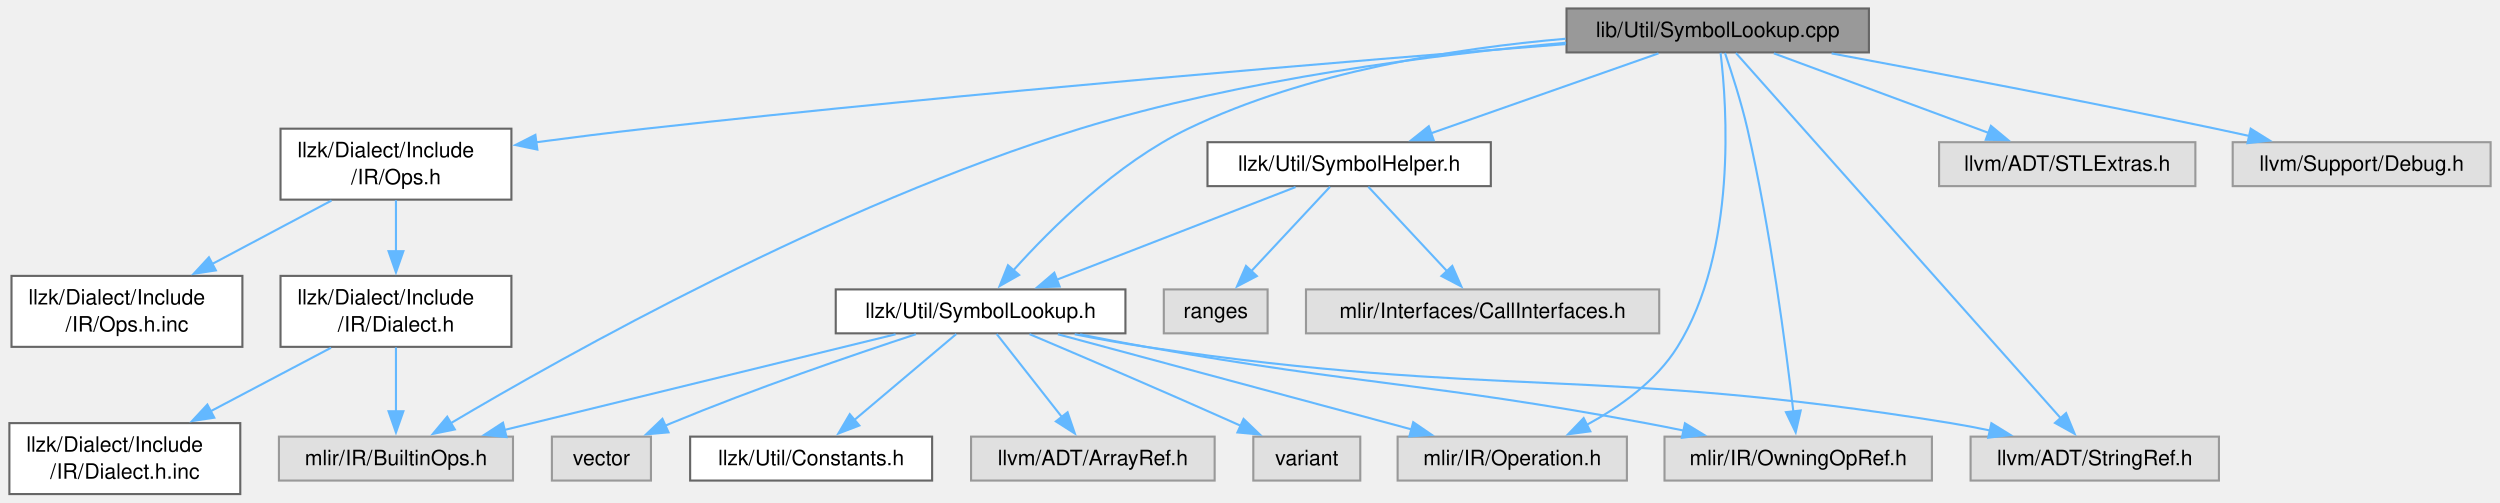
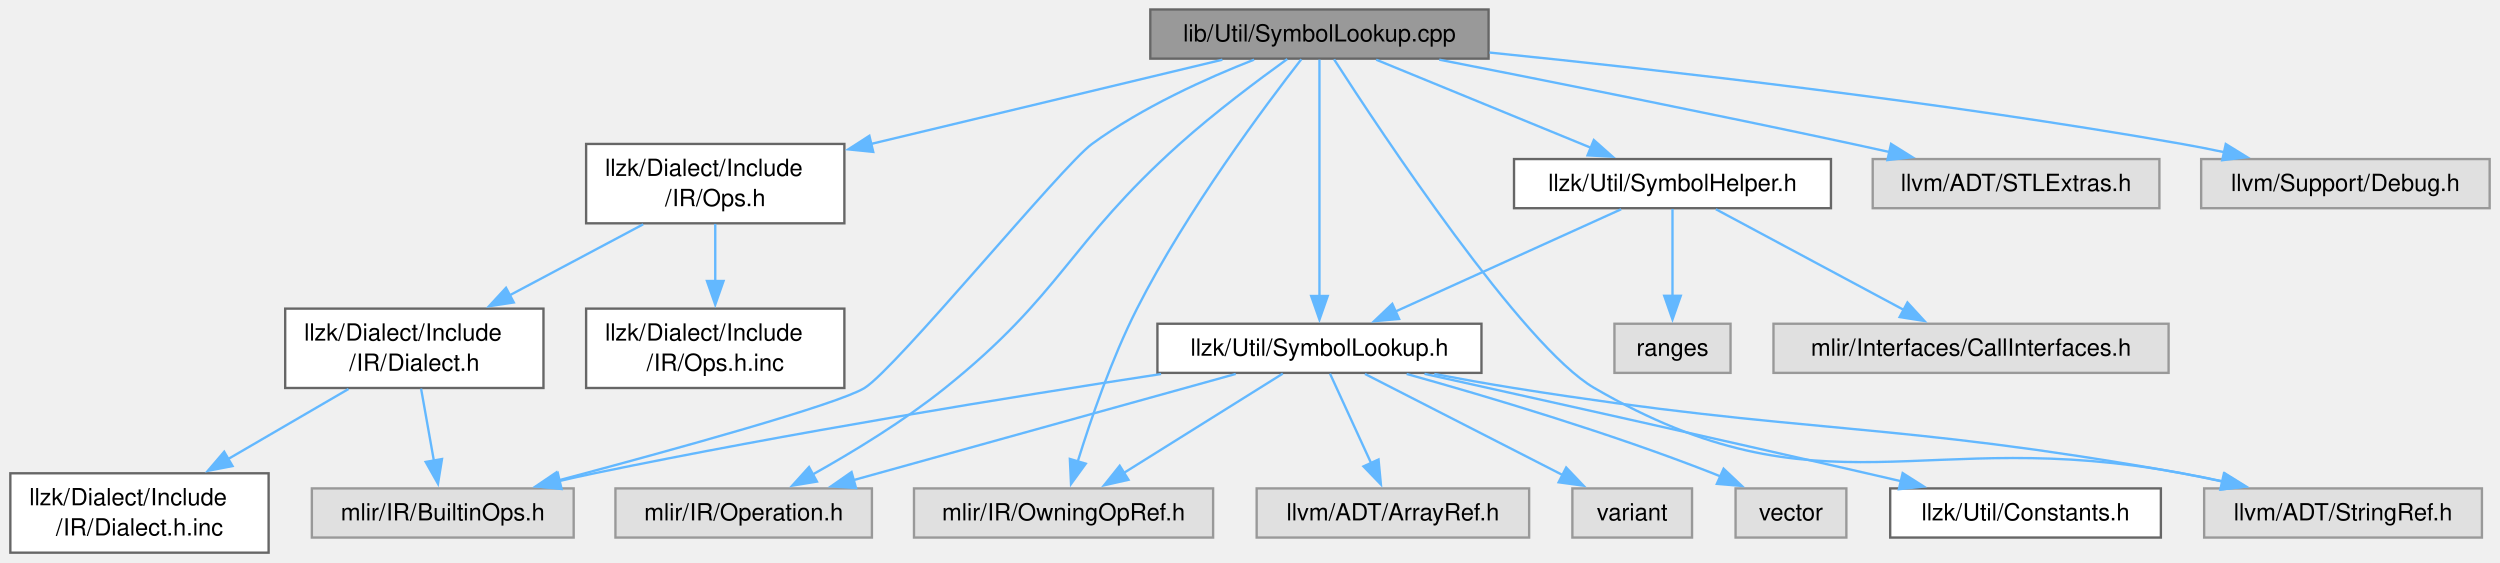
- <svg xmlns="http://www.w3.org/2000/svg" xmlns:xlink="http://www.w3.org/1999/xlink" width="1179pt" height="237pt" viewBox="0.00 0.00 1179.38 237.25">
+ <svg xmlns="http://www.w3.org/2000/svg" xmlns:xlink="http://www.w3.org/1999/xlink" width="1054pt" height="237pt" viewBox="0.00 0.00 1054.38 237.25">
  <g id="graph0" class="graph" transform="scale(1 1) rotate(0) translate(4 233.25)">
    <g id="Node000001" class="node">
      <g id="a_Node000001">
        <a xlink:title="This file contains the implementations for symbol lookup helper functions.">
-           <polygon fill="#999999" stroke="#666666" points="877.88,-229.25 735.12,-229.25 735.12,-208.5 877.88,-208.5 877.88,-229.25" />
-           <text text-anchor="middle" x="806.5" y="-215.75" font-family="Helvetica,sans-Serif" font-size="10.00">lib/Util/SymbolLookup.cpp</text>
+           <polygon fill="#999999" stroke="#666666" points="623.88,-229.25 481.12,-229.25 481.12,-208.5 623.88,-208.5 623.88,-229.25" />
+           <text text-anchor="middle" x="552.5" y="-215.75" font-family="Helvetica,sans-Serif" font-size="10.00">lib/Util/SymbolLookup.cpp</text>
        </a>
      </g>
    </g>
    <g id="Node000002" class="node">
      <g id="a_Node000002">
-         <a xlink:href="Include_2IR_2Ops_8h.html" target="_top" xlink:title=" ">
-           <polygon fill="white" stroke="#666666" points="237,-172.5 128,-172.5 128,-139 237,-139 237,-172.5" />
-           <text text-anchor="start" x="136" y="-159" font-family="Helvetica,sans-Serif" font-size="10.00">llzk/Dialect/Include</text>
-           <text text-anchor="middle" x="182.5" y="-146.25" font-family="Helvetica,sans-Serif" font-size="10.00">/IR/Ops.h</text>
+         <a xlink:href="SymbolLookup_8h.html" target="_top" xlink:title="This file defines methods symbol lookup across LLZK operations and included files.">
+           <polygon fill="white" stroke="#666666" points="620.88,-96.62 484.12,-96.62 484.12,-75.88 620.88,-75.88 620.88,-96.62" />
+           <text text-anchor="middle" x="552.5" y="-83.12" font-family="Helvetica,sans-Serif" font-size="10.00">llzk/Util/SymbolLookup.h</text>
        </a>
      </g>
    </g>
    <g id="edge1_Node000001_Node000002" class="edge">
      <g id="a_edge1_Node000001_Node000002">
        <a xlink:title=" ">
-           <path fill="none" stroke="#63b8ff" d="M734.76,-212.42C636.6,-204.74 454.99,-189.73 300.5,-172.5 283.57,-170.61 265.3,-168.31 248.32,-166.05" />
-           <polygon fill="#63b8ff" stroke="#63b8ff" points="249.25,-162.64 238.87,-164.78 248.32,-169.58 249.25,-162.64" />
+           <path fill="none" stroke="#63b8ff" d="M552.5,-208.06C552.5,-186.96 552.5,-136.91 552.5,-108.29" />
+           <polygon fill="#63b8ff" stroke="#63b8ff" points="556,-108.34 552.5,-98.34 549,-108.34 556,-108.34" />
        </a>
      </g>
    </g>
    <g id="Node000004" class="node">
      <g id="a_Node000004">
        <a xlink:title=" ">
          <polygon fill="#e0e0e0" stroke="#999999" points="237.75,-27.12 127.25,-27.12 127.25,-6.38 237.75,-6.38 237.75,-27.12" />
          <text text-anchor="middle" x="182.5" y="-13.62" font-family="Helvetica,sans-Serif" font-size="10.00">mlir/IR/BuiltinOps.h</text>
        </a>
      </g>
    </g>
    <g id="edge19_Node000001_Node000004" class="edge">
      <g id="a_edge19_Node000001_Node000004">
        <a xlink:title=" ">
-           <path fill="none" stroke="#63b8ff" d="M734.93,-213.1C673.1,-207.56 581.9,-195.98 505.5,-172.5 389.04,-136.7 261.64,-65.05 208.27,-33.4" />
-           <polygon fill="#63b8ff" stroke="#63b8ff" points="210.28,-30.52 199.9,-28.4 206.69,-36.53 210.28,-30.52" />
+           <path fill="none" stroke="#63b8ff" d="M524.92,-208.08C504.86,-200.22 477.64,-187.94 456.5,-172.5 443.87,-163.27 373.82,-77.7 360.5,-69.5 349.31,-62.61 279.98,-43.46 231.23,-30.49" />
+           <polygon fill="#63b8ff" stroke="#63b8ff" points="232.28,-27.14 221.71,-27.97 230.48,-33.91 232.28,-27.14" />
+         </a>
+       </g>
+     </g>
+     <g id="Node000005" class="node">
+       <g id="a_Node000005">
+         <a xlink:title=" ">
+           <polygon fill="#e0e0e0" stroke="#999999" points="363.62,-27.12 255.38,-27.12 255.38,-6.38 363.62,-6.38 363.62,-27.12" />
+           <text text-anchor="middle" x="309.5" y="-13.62" font-family="Helvetica,sans-Serif" font-size="10.00">mlir/IR/Operation.h</text>
+         </a>
+       </g>
+     </g>
+     <g id="edge20_Node000001_Node000005" class="edge">
+       <g id="a_edge20_Node000001_Node000005">
+         <a xlink:title=" ">
+           <path fill="none" stroke="#63b8ff" d="M538.92,-208.33C526.66,-199.5 508.32,-185.78 493.5,-172.5 446.2,-130.14 444.03,-109.23 394.5,-69.5 377.09,-55.53 355.6,-42.49 338.59,-32.98" />
+           <polygon fill="#63b8ff" stroke="#63b8ff" points="340.43,-30 329.98,-28.28 337.08,-36.14 340.43,-30" />
+         </a>
+       </g>
+     </g>
+     <g id="Node000006" class="node">
+       <g id="a_Node000006">
+         <a xlink:title=" ">
+           <polygon fill="#e0e0e0" stroke="#999999" points="507.62,-27.12 381.38,-27.12 381.38,-6.38 507.62,-6.38 507.62,-27.12" />
+           <text text-anchor="middle" x="444.5" y="-13.62" font-family="Helvetica,sans-Serif" font-size="10.00">mlir/IR/OwningOpRef.h</text>
+         </a>
+       </g>
+     </g>
+     <g id="edge21_Node000001_Node000006" class="edge">
+       <g id="a_edge21_Node000001_Node000006">
+         <a xlink:title=" ">
+           <path fill="none" stroke="#63b8ff" d="M544.85,-208.23C529.93,-189.09 496.58,-144.54 475.5,-103 464.78,-81.88 455.96,-56.15 450.5,-38.52" />
+           <polygon fill="#63b8ff" stroke="#63b8ff" points="453.87,-37.55 447.65,-28.98 447.16,-39.56 453.87,-37.55" />
+         </a>
+       </g>
+     </g>
+     <g id="Node000008" class="node">
+       <g id="a_Node000008">
+         <a xlink:title=" ">
+           <polygon fill="#e0e0e0" stroke="#999999" points="1043.12,-27.12 925.88,-27.12 925.88,-6.38 1043.12,-6.38 1043.12,-27.12" />
+           <text text-anchor="middle" x="984.5" y="-13.62" font-family="Helvetica,sans-Serif" font-size="10.00">llvm/ADT/StringRef.h</text>
+         </a>
+       </g>
+     </g>
+     <g id="edge23_Node000001_Node000008" class="edge">
+       <g id="a_edge23_Node000001_Node000008">
+         <a xlink:title=" ">
+           <path fill="none" stroke="#63b8ff" d="M558.67,-208.2C578.08,-178.09 638.38,-86.97 668.5,-69.5 764.84,-13.61 807.04,-54.08 916.5,-33.5 922.09,-32.45 927.91,-31.25 933.7,-30" />
+           <polygon fill="#63b8ff" stroke="#63b8ff" points="934.23,-33.47 943.23,-27.88 932.71,-26.64 934.23,-33.47" />
+         </a>
+       </g>
+     </g>
+     <g id="Node000011" class="node">
+       <g id="a_Node000011">
+         <a xlink:href="Include_2IR_2Ops_8h.html" target="_top" xlink:title=" ">
+           <polygon fill="white" stroke="#666666" points="352,-172.5 243,-172.5 243,-139 352,-139 352,-172.5" />
+           <text text-anchor="start" x="251" y="-159" font-family="Helvetica,sans-Serif" font-size="10.00">llzk/Dialect/Include</text>
+           <text text-anchor="middle" x="297.5" y="-146.25" font-family="Helvetica,sans-Serif" font-size="10.00">/IR/Ops.h</text>
+         </a>
+       </g>
+     </g>
+     <g id="edge10_Node000001_Node000011" class="edge">
+       <g id="a_edge10_Node000001_Node000011">
+         <a xlink:title=" ">
+           <path fill="none" stroke="#63b8ff" d="M511.53,-208.05C471.52,-198.46 409.97,-183.71 363.14,-172.48" />
+           <polygon fill="#63b8ff" stroke="#63b8ff" points="364.18,-169.14 353.64,-170.21 362.55,-175.94 364.18,-169.14" />
+         </a>
+       </g>
+     </g>
+     <g id="Node000015" class="node">
+       <g id="a_Node000015">
+         <a xlink:href="SymbolHelper_8h.html" target="_top" xlink:title=" ">
+           <polygon fill="white" stroke="#666666" points="768.38,-166.12 634.62,-166.12 634.62,-145.38 768.38,-145.38 768.38,-166.12" />
+           <text text-anchor="middle" x="701.5" y="-152.62" font-family="Helvetica,sans-Serif" font-size="10.00">llzk/Util/SymbolHelper.h</text>
+         </a>
+       </g>
+     </g>
+     <g id="edge15_Node000001_Node000015" class="edge">
+       <g id="a_edge15_Node000001_Node000015">
+         <a xlink:title=" ">
+           <path fill="none" stroke="#63b8ff" d="M576.44,-208.05C600.99,-197.98 639.4,-182.23 667.18,-170.83" />
+           <polygon fill="#63b8ff" stroke="#63b8ff" points="668.3,-174.15 676.22,-167.12 665.64,-167.68 668.3,-174.15" />
+         </a>
+       </g>
+     </g>
+     <g id="Node000018" class="node">
+       <g id="a_Node000018">
+         <a xlink:title=" ">
+           <polygon fill="#e0e0e0" stroke="#999999" points="907,-166.12 786,-166.12 786,-145.38 907,-145.38 907,-166.12" />
+           <text text-anchor="middle" x="846.5" y="-152.62" font-family="Helvetica,sans-Serif" font-size="10.00">llvm/ADT/STLExtras.h</text>
+         </a>
+       </g>
+     </g>
+     <g id="edge22_Node000001_Node000018" class="edge">
+       <g id="a_edge22_Node000001_Node000018">
+         <a xlink:title=" ">
+           <path fill="none" stroke="#63b8ff" d="M603.07,-208.06C648.72,-199.11 717.7,-185.35 777.5,-172.5 782.64,-171.4 787.98,-170.22 793.32,-169.03" />
+           <polygon fill="#63b8ff" stroke="#63b8ff" points="793.74,-172.52 802.73,-166.91 792.21,-165.69 793.74,-172.52" />
+         </a>
+       </g>
+     </g>
+     <g id="Node000019" class="node">
+       <g id="a_Node000019">
+         <a xlink:title=" ">
+           <polygon fill="#e0e0e0" stroke="#999999" points="1046.38,-166.12 924.62,-166.12 924.62,-145.38 1046.38,-145.38 1046.38,-166.12" />
+           <text text-anchor="middle" x="985.5" y="-152.62" font-family="Helvetica,sans-Serif" font-size="10.00">llvm/Support/Debug.h</text>
+         </a>
+       </g>
+     </g>
+     <g id="edge24_Node000001_Node000019" class="edge">
+       <g id="a_edge24_Node000001_Node000019">
+         <a xlink:title=" ">
+           <path fill="none" stroke="#63b8ff" d="M624.3,-211.07C697.95,-203.6 815.68,-190.24 916.5,-172.5 922.4,-171.46 928.55,-170.25 934.65,-168.96" />
+           <polygon fill="#63b8ff" stroke="#63b8ff" points="935,-172.47 944.02,-166.92 933.51,-165.63 935,-172.47" />
+         </a>
+       </g>
+     </g>
+     <g id="Node000003" class="node">
+       <g id="a_Node000003">
+         <a xlink:href="llzk_2Util_2Constants_8h.html" target="_top" xlink:title=" ">
+           <polygon fill="white" stroke="#666666" points="907.62,-27.12 793.38,-27.12 793.38,-6.38 907.62,-6.38 907.62,-27.12" />
+           <text text-anchor="middle" x="850.5" y="-13.62" font-family="Helvetica,sans-Serif" font-size="10.00">llzk/Util/Constants.h</text>
+         </a>
+       </g>
+     </g>
+     <g id="edge2_Node000002_Node000003" class="edge">
+       <g id="a_edge2_Node000002_Node000003">
+         <a xlink:title=" ">
+           <path fill="none" stroke="#63b8ff" d="M596.82,-75.47C643.34,-65.16 718.61,-48.4 783.5,-33.5 788.28,-32.4 793.25,-31.25 798.23,-30.09" />
+           <polygon fill="#63b8ff" stroke="#63b8ff" points="798.64,-33.59 807.58,-27.91 797.05,-26.78 798.64,-33.59" />
+         </a>
+       </g>
+     </g>
+     <g id="edge3_Node000002_Node000004" class="edge">
+       <g id="a_edge3_Node000002_Node000004">
+         <a xlink:title=" ">
+           <path fill="none" stroke="#63b8ff" d="M485.68,-75.4C423.51,-65.9 328.41,-50.48 246.5,-33.5 241.64,-32.49 236.59,-31.38 231.56,-30.21" />
+           <polygon fill="#63b8ff" stroke="#63b8ff" points="232.65,-26.87 222.11,-27.97 231.03,-33.69 232.65,-26.87" />
+         </a>
+       </g>
+     </g>
+     <g id="edge4_Node000002_Node000005" class="edge">
+       <g id="a_edge4_Node000002_Node000005">
+         <a xlink:title=" ">
+           <path fill="none" stroke="#63b8ff" d="M517.17,-75.43C474.51,-63.59 402.68,-43.63 355.67,-30.58" />
+           <polygon fill="#63b8ff" stroke="#63b8ff" points="356.91,-27.29 346.34,-27.98 355.03,-34.03 356.91,-27.29" />
+         </a>
+       </g>
+     </g>
+     <g id="edge5_Node000002_Node000006" class="edge">
+       <g id="a_edge5_Node000002_Node000006">
+         <a xlink:title=" ">
+           <path fill="none" stroke="#63b8ff" d="M537.03,-75.58C519.48,-64.61 490.62,-46.57 469.79,-33.56" />
+           <polygon fill="#63b8ff" stroke="#63b8ff" points="471.91,-30.76 461.58,-28.42 468.2,-36.69 471.91,-30.76" />
        </a>
      </g>
    </g>
    <g id="Node000007" class="node">
      <g id="a_Node000007">
-         <a xlink:href="SymbolHelper_8h.html" target="_top" xlink:title=" ">
-           <polygon fill="white" stroke="#666666" points="699.38,-166.12 565.62,-166.12 565.62,-145.38 699.38,-145.38 699.38,-166.12" />
-           <text text-anchor="middle" x="632.5" y="-152.62" font-family="Helvetica,sans-Serif" font-size="10.00">llzk/Util/SymbolHelper.h</text>
-         </a>
-       </g>
-     </g>
-     <g id="edge6_Node000001_Node000007" class="edge">
-       <g id="a_edge6_Node000001_Node000007">
-         <a xlink:title=" ">
-           <path fill="none" stroke="#63b8ff" d="M778.54,-208.05C749.37,-197.81 703.43,-181.67 670.87,-170.23" />
-           <polygon fill="#63b8ff" stroke="#63b8ff" points="672.41,-167.06 661.81,-167.05 670.09,-173.66 672.41,-167.06" />
-         </a>
-       </g>
-     </g>
-     <g id="Node000008" class="node">
-       <g id="a_Node000008">
-         <a xlink:href="SymbolLookup_8h.html" target="_top" xlink:title="This file defines methods symbol lookup across LLZK operations and included files.">
-           <polygon fill="white" stroke="#666666" points="526.88,-96.62 390.12,-96.62 390.12,-75.88 526.88,-75.88 526.88,-96.62" />
-           <text text-anchor="middle" x="458.5" y="-83.12" font-family="Helvetica,sans-Serif" font-size="10.00">llzk/Util/SymbolLookup.h</text>
-         </a>
-       </g>
-     </g>
-     <g id="edge18_Node000001_Node000008" class="edge">
-       <g id="a_edge18_Node000001_Node000008">
-         <a xlink:title=" ">
-           <path fill="none" stroke="#63b8ff" d="M734.69,-214.96C682.96,-210.5 612.67,-199.47 556.5,-172.5 522.81,-156.32 491.66,-125.35 473.89,-105.53" />
-           <polygon fill="#63b8ff" stroke="#63b8ff" points="476.7,-103.43 467.49,-98.2 471.43,-108.03 476.7,-103.43" />
+         <a xlink:title=" ">
+           <polygon fill="#e0e0e0" stroke="#999999" points="641,-27.12 526,-27.12 526,-6.38 641,-6.38 641,-27.12" />
+           <text text-anchor="middle" x="583.5" y="-13.62" font-family="Helvetica,sans-Serif" font-size="10.00">llvm/ADT/ArrayRef.h</text>
+         </a>
+       </g>
+     </g>
+     <g id="edge6_Node000002_Node000007" class="edge">
+       <g id="a_edge6_Node000002_Node000007">
+         <a xlink:title=" ">
+           <path fill="none" stroke="#63b8ff" d="M556.94,-75.58C561.45,-65.75 568.57,-50.25 574.31,-37.77" />
+           <polygon fill="#63b8ff" stroke="#63b8ff" points="577.44,-39.33 578.44,-28.78 571.08,-36.41 577.44,-39.33" />
+         </a>
+       </g>
+     </g>
+     <g id="edge7_Node000002_Node000008" class="edge">
+       <g id="a_edge7_Node000002_Node000008">
+         <a xlink:title=" ">
+           <path fill="none" stroke="#63b8ff" d="M600.97,-75.42C611.97,-73.33 623.62,-71.24 634.5,-69.5 759.27,-49.57 792.13,-55.78 916.5,-33.5 922.17,-32.48 928.08,-31.3 933.94,-30.05" />
+           <polygon fill="#63b8ff" stroke="#63b8ff" points="934.6,-33.49 943.61,-27.91 933.09,-26.66 934.6,-33.49" />
+         </a>
+       </g>
+     </g>
+     <g id="Node000009" class="node">
+       <g id="a_Node000009">
+         <a xlink:title=" ">
+           <polygon fill="#e0e0e0" stroke="#999999" points="709.75,-27.12 659.25,-27.12 659.25,-6.38 709.75,-6.38 709.75,-27.12" />
+           <text text-anchor="middle" x="684.5" y="-13.62" font-family="Helvetica,sans-Serif" font-size="10.00">variant</text>
+         </a>
+       </g>
+     </g>
+     <g id="edge8_Node000002_Node000009" class="edge">
+       <g id="a_edge8_Node000002_Node000009">
+         <a xlink:title=" ">
+           <path fill="none" stroke="#63b8ff" d="M571.69,-75.43C593.59,-64.24 629.65,-45.8 655.1,-32.78" />
+           <polygon fill="#63b8ff" stroke="#63b8ff" points="656.63,-35.94 663.94,-28.27 653.44,-29.7 656.63,-35.94" />
        </a>
      </g>
    </g>
    <g id="Node000010" class="node">
      <g id="a_Node000010">
        <a xlink:title=" ">
-           <polygon fill="#e0e0e0" stroke="#999999" points="763.62,-27.12 655.38,-27.12 655.38,-6.38 763.62,-6.38 763.62,-27.12" />
-           <text text-anchor="middle" x="709.5" y="-13.62" font-family="Helvetica,sans-Serif" font-size="10.00">mlir/IR/Operation.h</text>
-         </a>
-       </g>
-     </g>
-     <g id="edge20_Node000001_Node000010" class="edge">
-       <g id="a_edge20_Node000001_Node000010">
-         <a xlink:title=" ">
-           <path fill="none" stroke="#63b8ff" d="M807.84,-208.31C810.84,-183.32 815.74,-114.93 787.5,-69.5 777.44,-53.31 760.22,-41.09 744.51,-32.6" />
-           <polygon fill="#63b8ff" stroke="#63b8ff" points="746.36,-29.62 735.86,-28.24 743.21,-35.87 746.36,-29.62" />
-         </a>
-       </g>
-     </g>
-     <g id="Node000011" class="node">
-       <g id="a_Node000011">
-         <a xlink:title=" ">
-           <polygon fill="#e0e0e0" stroke="#999999" points="907.62,-27.12 781.38,-27.12 781.38,-6.38 907.62,-6.38 907.62,-27.12" />
-           <text text-anchor="middle" x="844.5" y="-13.62" font-family="Helvetica,sans-Serif" font-size="10.00">mlir/IR/OwningOpRef.h</text>
-         </a>
-       </g>
-     </g>
-     <g id="edge21_Node000001_Node000011" class="edge">
-       <g id="a_edge21_Node000001_Node000011">
-         <a xlink:title=" ">
-           <path fill="none" stroke="#63b8ff" d="M809.92,-208.25C813.04,-199.14 817.61,-185.03 820.5,-172.5 831.4,-125.21 838.77,-68.63 842.23,-38.71" />
-           <polygon fill="#63b8ff" stroke="#63b8ff" points="845.67,-39.45 843.31,-29.13 838.71,-38.67 845.67,-39.45" />
+           <polygon fill="#e0e0e0" stroke="#999999" points="774.88,-27.12 728.12,-27.12 728.12,-6.38 774.88,-6.38 774.88,-27.12" />
+           <text text-anchor="middle" x="751.5" y="-13.62" font-family="Helvetica,sans-Serif" font-size="10.00">vector</text>
+         </a>
+       </g>
+     </g>
+     <g id="edge9_Node000002_Node000010" class="edge">
+       <g id="a_edge9_Node000002_Node000010">
+         <a xlink:title=" ">
+           <path fill="none" stroke="#63b8ff" d="M589.29,-75.42C623.27,-65.95 674.94,-50.58 718.5,-33.5 719.62,-33.06 720.76,-32.6 721.91,-32.12" />
+           <polygon fill="#63b8ff" stroke="#63b8ff" points="723.07,-35.43 730.78,-28.16 720.22,-29.04 723.07,-35.43" />
+         </a>
+       </g>
+     </g>
+     <g id="Node000012" class="node">
+       <g id="a_Node000012">
+         <a xlink:href="Include_2IR_2Dialect_8h.html" target="_top" xlink:title=" ">
+           <polygon fill="white" stroke="#666666" points="225,-103 116,-103 116,-69.5 225,-69.5 225,-103" />
+           <text text-anchor="start" x="124" y="-89.5" font-family="Helvetica,sans-Serif" font-size="10.00">llzk/Dialect/Include</text>
+           <text text-anchor="middle" x="170.5" y="-76.75" font-family="Helvetica,sans-Serif" font-size="10.00">/IR/Dialect.h</text>
+         </a>
+       </g>
+     </g>
+     <g id="edge11_Node000011_Node000012" class="edge">
+       <g id="a_edge11_Node000011_Node000012">
+         <a xlink:title=" ">
+           <path fill="none" stroke="#63b8ff" d="M267.08,-138.58C250.19,-129.61 228.98,-118.33 210.73,-108.63" />
+           <polygon fill="#63b8ff" stroke="#63b8ff" points="212.48,-105.6 202.01,-104 209.2,-111.78 212.48,-105.6" />
+         </a>
+       </g>
+     </g>
+     <g id="Node000014" class="node">
+       <g id="a_Node000014">
+         <a xlink:href="Include_2IR_2Ops_8h_8inc.html" target="_top" xlink:title=" ">
+           <polygon fill="white" stroke="#666666" points="352,-103 243,-103 243,-69.5 352,-69.5 352,-103" />
+           <text text-anchor="start" x="251" y="-89.5" font-family="Helvetica,sans-Serif" font-size="10.00">llzk/Dialect/Include</text>
+           <text text-anchor="middle" x="297.5" y="-76.75" font-family="Helvetica,sans-Serif" font-size="10.00">/IR/Ops.h.inc</text>
+         </a>
+       </g>
+     </g>
+     <g id="edge14_Node000011_Node000014" class="edge">
+       <g id="a_edge14_Node000011_Node000014">
+         <a xlink:title=" ">
+           <path fill="none" stroke="#63b8ff" d="M297.5,-138.75C297.5,-131.52 297.5,-122.78 297.5,-114.56" />
+           <polygon fill="#63b8ff" stroke="#63b8ff" points="301,-114.65 297.5,-104.65 294,-114.65 301,-114.65" />
+         </a>
+       </g>
+     </g>
+     <g id="edge12_Node000012_Node000004" class="edge">
+       <g id="a_edge12_Node000012_Node000004">
+         <a xlink:title=" ">
+           <path fill="none" stroke="#63b8ff" d="M173.34,-69.25C174.96,-60.15 177.01,-48.64 178.75,-38.82" />
+           <polygon fill="#63b8ff" stroke="#63b8ff" points="182.18,-39.52 180.49,-29.06 175.29,-38.3 182.18,-39.52" />
        </a>
      </g>
    </g>
    <g id="Node000013" class="node">
      <g id="a_Node000013">
-         <a xlink:title=" ">
-           <polygon fill="#e0e0e0" stroke="#999999" points="1043.12,-27.12 925.88,-27.12 925.88,-6.38 1043.12,-6.38 1043.12,-27.12" />
-           <text text-anchor="middle" x="984.5" y="-13.62" font-family="Helvetica,sans-Serif" font-size="10.00">llvm/ADT/StringRef.h</text>
-         </a>
-       </g>
-     </g>
-     <g id="edge23_Node000001_Node000013" class="edge">
-       <g id="a_edge23_Node000001_Node000013">
-         <a xlink:title=" ">
-           <path fill="none" stroke="#63b8ff" d="M815.09,-208.22C843.05,-176.79 931.8,-77 968.44,-35.81" />
-           <polygon fill="#63b8ff" stroke="#63b8ff" points="970.96,-38.23 974.99,-28.44 965.73,-33.58 970.96,-38.23" />
-         </a>
-       </g>
-     </g>
-     <g id="Node000018" class="node">
-       <g id="a_Node000018">
-         <a xlink:title=" ">
-           <polygon fill="#e0e0e0" stroke="#999999" points="1032,-166.12 911,-166.12 911,-145.38 1032,-145.38 1032,-166.12" />
-           <text text-anchor="middle" x="971.5" y="-152.62" font-family="Helvetica,sans-Serif" font-size="10.00">llvm/ADT/STLExtras.h</text>
-         </a>
-       </g>
-     </g>
-     <g id="edge22_Node000001_Node000018" class="edge">
-       <g id="a_edge22_Node000001_Node000018">
-         <a xlink:title=" ">
-           <path fill="none" stroke="#63b8ff" d="M833.01,-208.05C860.43,-197.9 903.48,-181.95 934.31,-170.53" />
-           <polygon fill="#63b8ff" stroke="#63b8ff" points="935.48,-173.83 943.64,-167.07 933.04,-167.26 935.48,-173.83" />
-         </a>
-       </g>
-     </g>
-     <g id="Node000019" class="node">
-       <g id="a_Node000019">
-         <a xlink:title=" ">
-           <polygon fill="#e0e0e0" stroke="#999999" points="1171.38,-166.12 1049.62,-166.12 1049.62,-145.38 1171.38,-145.38 1171.38,-166.12" />
-           <text text-anchor="middle" x="1110.5" y="-152.62" font-family="Helvetica,sans-Serif" font-size="10.00">llvm/Support/Debug.h</text>
-         </a>
-       </g>
-     </g>
-     <g id="edge24_Node000001_Node000019" class="edge">
-       <g id="a_edge24_Node000001_Node000019">
-         <a xlink:title=" ">
-           <path fill="none" stroke="#63b8ff" d="M860.27,-208.03C907.97,-199.16 979.49,-185.56 1041.5,-172.5 1046.71,-171.4 1052.14,-170.23 1057.55,-169.03" />
-           <polygon fill="#63b8ff" stroke="#63b8ff" points="1058.12,-172.49 1067.11,-166.89 1056.59,-165.66 1058.12,-172.49" />
-         </a>
-       </g>
-     </g>
-     <g id="Node000003" class="node">
-       <g id="a_Node000003">
-         <a xlink:href="Include_2IR_2Dialect_8h.html" target="_top" xlink:title=" ">
-           <polygon fill="white" stroke="#666666" points="237,-103 128,-103 128,-69.5 237,-69.5 237,-103" />
-           <text text-anchor="start" x="136" y="-89.5" font-family="Helvetica,sans-Serif" font-size="10.00">llzk/Dialect/Include</text>
-           <text text-anchor="middle" x="182.5" y="-76.75" font-family="Helvetica,sans-Serif" font-size="10.00">/IR/Dialect.h</text>
-         </a>
-       </g>
-     </g>
-     <g id="edge2_Node000002_Node000003" class="edge">
-       <g id="a_edge2_Node000002_Node000003">
-         <a xlink:title=" ">
-           <path fill="none" stroke="#63b8ff" d="M182.5,-138.75C182.5,-131.52 182.5,-122.78 182.5,-114.56" />
-           <polygon fill="#63b8ff" stroke="#63b8ff" points="186,-114.65 182.5,-104.65 179,-114.65 186,-114.65" />
-         </a>
-       </g>
-     </g>
-     <g id="Node000006" class="node">
-       <g id="a_Node000006">
-         <a xlink:href="Include_2IR_2Ops_8h_8inc.html" target="_top" xlink:title=" ">
-           <polygon fill="white" stroke="#666666" points="110,-103 1,-103 1,-69.5 110,-69.5 110,-103" />
-           <text text-anchor="start" x="9" y="-89.5" font-family="Helvetica,sans-Serif" font-size="10.00">llzk/Dialect/Include</text>
-           <text text-anchor="middle" x="55.5" y="-76.75" font-family="Helvetica,sans-Serif" font-size="10.00">/IR/Ops.h.inc</text>
-         </a>
-       </g>
-     </g>
-     <g id="edge5_Node000002_Node000006" class="edge">
-       <g id="a_edge5_Node000002_Node000006">
-         <a xlink:title=" ">
-           <path fill="none" stroke="#63b8ff" d="M152.08,-138.58C135.19,-129.61 113.98,-118.33 95.73,-108.63" />
-           <polygon fill="#63b8ff" stroke="#63b8ff" points="97.48,-105.6 87.01,-104 94.2,-111.78 97.48,-105.6" />
-         </a>
-       </g>
-     </g>
-     <g id="edge3_Node000003_Node000004" class="edge">
-       <g id="a_edge3_Node000003_Node000004">
-         <a xlink:title=" ">
-           <path fill="none" stroke="#63b8ff" d="M182.5,-69.25C182.5,-60.15 182.5,-48.64 182.5,-38.82" />
-           <polygon fill="#63b8ff" stroke="#63b8ff" points="186,-39.09 182.5,-29.09 179,-39.09 186,-39.09" />
-         </a>
-       </g>
-     </g>
-     <g id="Node000005" class="node">
-       <g id="a_Node000005">
        <a xlink:href="Include_2IR_2Dialect_8h_8inc.html" target="_top" xlink:title=" ">
          <polygon fill="white" stroke="#666666" points="109,-33.5 0,-33.5 0,0 109,0 109,-33.5" />
          <text text-anchor="start" x="8" y="-20" font-family="Helvetica,sans-Serif" font-size="10.00">llzk/Dialect/Include</text>
          <text text-anchor="middle" x="54.5" y="-7.25" font-family="Helvetica,sans-Serif" font-size="10.00">/IR/Dialect.h.inc</text>
        </a>
      </g>
    </g>
-     <g id="edge4_Node000003_Node000005" class="edge">
-       <g id="a_edge4_Node000003_Node000005">
-         <a xlink:title=" ">
-           <path fill="none" stroke="#63b8ff" d="M151.84,-69.08C134.82,-60.11 113.44,-48.83 95.05,-39.13" />
-           <polygon fill="#63b8ff" stroke="#63b8ff" points="96.73,-36.06 86.25,-34.49 93.46,-42.25 96.73,-36.06" />
-         </a>
-       </g>
-     </g>
-     <g id="edge7_Node000007_Node000008" class="edge">
-       <g id="a_edge7_Node000007_Node000008">
-         <a xlink:title=" ">
-           <path fill="none" stroke="#63b8ff" d="M607.2,-144.93C577.43,-133.39 527.81,-114.14 494.15,-101.08" />
-           <polygon fill="#63b8ff" stroke="#63b8ff" points="495.83,-97.98 485.24,-97.62 493.3,-104.5 495.83,-97.98" />
+     <g id="edge13_Node000012_Node000013" class="edge">
+       <g id="a_edge13_Node000012_Node000013">
+         <a xlink:title=" ">
+           <path fill="none" stroke="#63b8ff" d="M142.72,-69.08C127.51,-60.23 108.45,-49.14 91.95,-39.54" />
+           <polygon fill="#63b8ff" stroke="#63b8ff" points="93.77,-36.55 83.37,-34.55 90.25,-42.6 93.77,-36.55" />
+         </a>
+       </g>
+     </g>
+     <g id="edge16_Node000015_Node000002" class="edge">
+       <g id="a_edge16_Node000015_Node000002">
+         <a xlink:title=" ">
+           <path fill="none" stroke="#63b8ff" d="M679.83,-144.93C654.78,-133.59 613.32,-114.8 584.54,-101.76" />
+           <polygon fill="#63b8ff" stroke="#63b8ff" points="586.12,-98.64 575.57,-97.7 583.24,-105.02 586.12,-98.64" />
        </a>
      </g>
    </g>
    <g id="Node000016" class="node">
      <g id="a_Node000016">
        <a xlink:title=" ">
-           <polygon fill="#e0e0e0" stroke="#999999" points="778.88,-96.62 612.12,-96.62 612.12,-75.88 778.88,-75.88 778.88,-96.62" />
-           <text text-anchor="middle" x="695.5" y="-83.12" font-family="Helvetica,sans-Serif" font-size="10.00">mlir/Interfaces/CallInterfaces.h</text>
-         </a>
-       </g>
-     </g>
-     <g id="edge16_Node000007_Node000016" class="edge">
-       <g id="a_edge16_Node000007_Node000016">
-         <a xlink:title=" ">
-           <path fill="none" stroke="#63b8ff" d="M641.53,-145.08C651.26,-134.65 666.96,-117.83 678.92,-105.01" />
-           <polygon fill="#63b8ff" stroke="#63b8ff" points="681.19,-107.71 685.46,-98.01 676.08,-102.93 681.19,-107.71" />
+           <polygon fill="#e0e0e0" stroke="#999999" points="910.88,-96.62 744.12,-96.62 744.12,-75.88 910.88,-75.88 910.88,-96.62" />
+           <text text-anchor="middle" x="827.5" y="-83.12" font-family="Helvetica,sans-Serif" font-size="10.00">mlir/Interfaces/CallInterfaces.h</text>
+         </a>
+       </g>
+     </g>
+     <g id="edge17_Node000015_Node000016" class="edge">
+       <g id="a_edge17_Node000015_Node000016">
+         <a xlink:title=" ">
+           <path fill="none" stroke="#63b8ff" d="M719.82,-144.93C740.63,-133.79 774.84,-115.46 799.11,-102.46" />
+           <polygon fill="#63b8ff" stroke="#63b8ff" points="800.66,-105.6 807.82,-97.79 797.35,-99.43 800.66,-105.6" />
        </a>
      </g>
    </g>
    <g id="Node000017" class="node">
      <g id="a_Node000017">
        <a xlink:title=" ">
-           <polygon fill="#e0e0e0" stroke="#999999" points="594,-96.62 545,-96.62 545,-75.88 594,-75.88 594,-96.62" />
-           <text text-anchor="middle" x="569.5" y="-83.12" font-family="Helvetica,sans-Serif" font-size="10.00">ranges</text>
-         </a>
-       </g>
-     </g>
-     <g id="edge17_Node000007_Node000017" class="edge">
-       <g id="a_edge17_Node000007_Node000017">
-         <a xlink:title=" ">
-           <path fill="none" stroke="#63b8ff" d="M623.47,-145.08C613.74,-134.65 598.04,-117.83 586.08,-105.01" />
-           <polygon fill="#63b8ff" stroke="#63b8ff" points="588.92,-102.93 579.54,-98.01 583.81,-107.71 588.92,-102.93" />
-         </a>
-       </g>
-     </g>
-     <g id="edge9_Node000008_Node000004" class="edge">
-       <g id="a_edge9_Node000008_Node000004">
-         <a xlink:title=" ">
-           <path fill="none" stroke="#63b8ff" d="M418.37,-75.43C369.51,-63.49 286.95,-43.29 233.6,-30.25" />
-           <polygon fill="#63b8ff" stroke="#63b8ff" points="234.7,-26.91 224.15,-27.94 233.03,-33.71 234.7,-26.91" />
-         </a>
-       </g>
-     </g>
-     <g id="Node000009" class="node">
-       <g id="a_Node000009">
-         <a xlink:href="llzk_2Util_2Constants_8h.html" target="_top" xlink:title=" ">
-           <polygon fill="white" stroke="#666666" points="435.62,-27.12 321.38,-27.12 321.38,-6.38 435.62,-6.38 435.62,-27.12" />
-           <text text-anchor="middle" x="378.5" y="-13.62" font-family="Helvetica,sans-Serif" font-size="10.00">llzk/Util/Constants.h</text>
-         </a>
-       </g>
-     </g>
-     <g id="edge8_Node000008_Node000009" class="edge">
-       <g id="a_edge8_Node000008_Node000009">
-         <a xlink:title=" ">
-           <path fill="none" stroke="#63b8ff" d="M447.04,-75.58C434.52,-65.01 414.21,-47.88 398.94,-35" />
-           <polygon fill="#63b8ff" stroke="#63b8ff" points="401.26,-32.37 391.36,-28.6 396.74,-37.72 401.26,-32.37" />
-         </a>
-       </g>
-     </g>
-     <g id="edge10_Node000008_Node000010" class="edge">
-       <g id="a_edge10_Node000008_Node000010">
-         <a xlink:title=" ">
-           <path fill="none" stroke="#63b8ff" d="M495,-75.43C539.15,-63.56 613.57,-43.55 662.11,-30.49" />
-           <polygon fill="#63b8ff" stroke="#63b8ff" points="662.75,-33.95 671.5,-27.97 660.93,-27.19 662.75,-33.95" />
-         </a>
-       </g>
-     </g>
-     <g id="edge11_Node000008_Node000011" class="edge">
-       <g id="a_edge11_Node000008_Node000011">
-         <a xlink:title=" ">
-           <path fill="none" stroke="#63b8ff" d="M505.45,-75.39C515.67,-73.35 526.43,-71.28 536.5,-69.5 640.98,-50.99 668.18,-52.85 772.5,-33.5 778.4,-32.41 784.55,-31.19 790.66,-29.92" />
-           <polygon fill="#63b8ff" stroke="#63b8ff" points="791.03,-33.42 800.09,-27.93 789.58,-26.57 791.03,-33.42" />
-         </a>
-       </g>
-     </g>
-     <g id="Node000012" class="node">
-       <g id="a_Node000012">
-         <a xlink:title=" ">
-           <polygon fill="#e0e0e0" stroke="#999999" points="569,-27.12 454,-27.12 454,-6.38 569,-6.38 569,-27.12" />
-           <text text-anchor="middle" x="511.5" y="-13.62" font-family="Helvetica,sans-Serif" font-size="10.00">llvm/ADT/ArrayRef.h</text>
-         </a>
-       </g>
-     </g>
-     <g id="edge12_Node000008_Node000012" class="edge">
-       <g id="a_edge12_Node000008_Node000012">
-         <a xlink:title=" ">
-           <path fill="none" stroke="#63b8ff" d="M466.09,-75.58C474.12,-65.35 486.98,-48.98 496.97,-36.25" />
-           <polygon fill="#63b8ff" stroke="#63b8ff" points="499.56,-38.62 502.99,-28.59 494.06,-34.3 499.56,-38.62" />
-         </a>
-       </g>
-     </g>
-     <g id="edge13_Node000008_Node000013" class="edge">
-       <g id="a_edge13_Node000008_Node000013">
-         <a xlink:title=" ">
-           <path fill="none" stroke="#63b8ff" d="M502.91,-75.45C513.85,-73.26 525.57,-71.12 536.5,-69.5 704.32,-44.68 749.05,-60.7 916.5,-33.5 922.56,-32.52 928.88,-31.31 935.12,-30" />
-           <polygon fill="#63b8ff" stroke="#63b8ff" points="935.7,-33.45 944.72,-27.89 934.2,-26.61 935.7,-33.45" />
-         </a>
-       </g>
-     </g>
-     <g id="Node000014" class="node">
-       <g id="a_Node000014">
-         <a xlink:title=" ">
-           <polygon fill="#e0e0e0" stroke="#999999" points="637.75,-27.12 587.25,-27.12 587.25,-6.38 637.75,-6.38 637.75,-27.12" />
-           <text text-anchor="middle" x="612.5" y="-13.62" font-family="Helvetica,sans-Serif" font-size="10.00">variant</text>
-         </a>
-       </g>
-     </g>
-     <g id="edge14_Node000008_Node000014" class="edge">
-       <g id="a_edge14_Node000008_Node000014">
-         <a xlink:title=" ">
-           <path fill="none" stroke="#63b8ff" d="M481.58,-75.51C505.81,-65.24 544.95,-48.5 578.5,-33.5 579.44,-33.08 580.38,-32.66 581.34,-32.22" />
-           <polygon fill="#63b8ff" stroke="#63b8ff" points="582.66,-35.47 590.31,-28.13 579.76,-29.1 582.66,-35.47" />
-         </a>
-       </g>
-     </g>
-     <g id="Node000015" class="node">
-       <g id="a_Node000015">
-         <a xlink:title=" ">
-           <polygon fill="#e0e0e0" stroke="#999999" points="302.88,-27.12 256.12,-27.12 256.12,-6.38 302.88,-6.38 302.88,-27.12" />
-           <text text-anchor="middle" x="279.5" y="-13.62" font-family="Helvetica,sans-Serif" font-size="10.00">vector</text>
-         </a>
-       </g>
-     </g>
-     <g id="edge15_Node000008_Node000015" class="edge">
-       <g id="a_edge15_Node000008_Node000015">
-         <a xlink:title=" ">
-           <path fill="none" stroke="#63b8ff" d="M427.95,-75.46C398.17,-65.67 351.75,-49.77 312.5,-33.5 311.55,-33.11 310.59,-32.7 309.62,-32.28" />
-           <polygon fill="#63b8ff" stroke="#63b8ff" points="311.17,-29.14 300.62,-28.21 308.29,-35.52 311.17,-29.14" />
+           <polygon fill="#e0e0e0" stroke="#999999" points="726,-96.62 677,-96.62 677,-75.88 726,-75.88 726,-96.62" />
+           <text text-anchor="middle" x="701.5" y="-83.12" font-family="Helvetica,sans-Serif" font-size="10.00">ranges</text>
+         </a>
+       </g>
+     </g>
+     <g id="edge18_Node000015_Node000017" class="edge">
+       <g id="a_edge18_Node000015_Node000017">
+         <a xlink:title=" ">
+           <path fill="none" stroke="#63b8ff" d="M701.5,-145.08C701.5,-135.46 701.5,-120.38 701.5,-108.04" />
+           <polygon fill="#63b8ff" stroke="#63b8ff" points="705,-108.42 701.5,-98.42 698,-108.42 705,-108.42" />
        </a>
      </g>
    </g>
  </g>
</svg>
